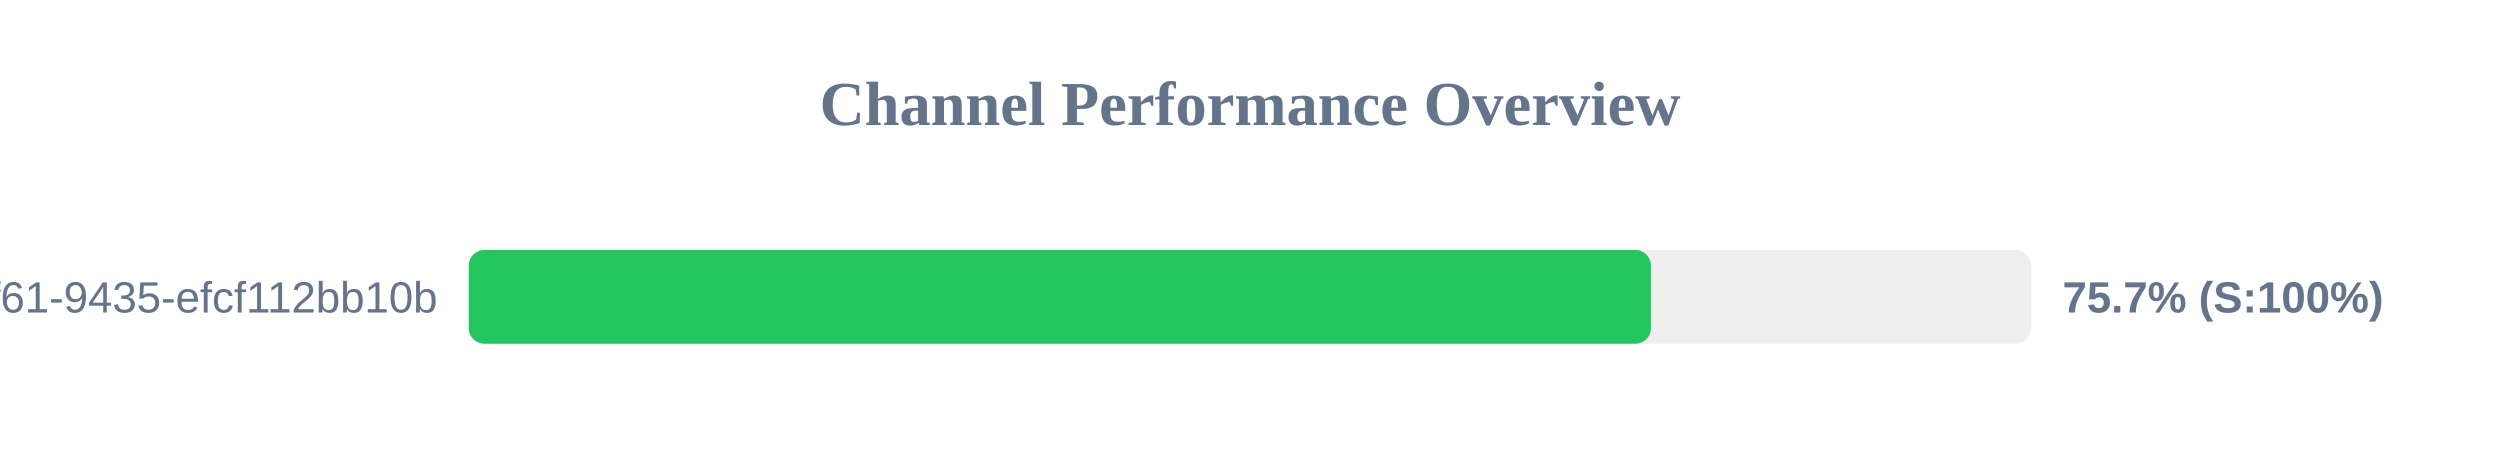
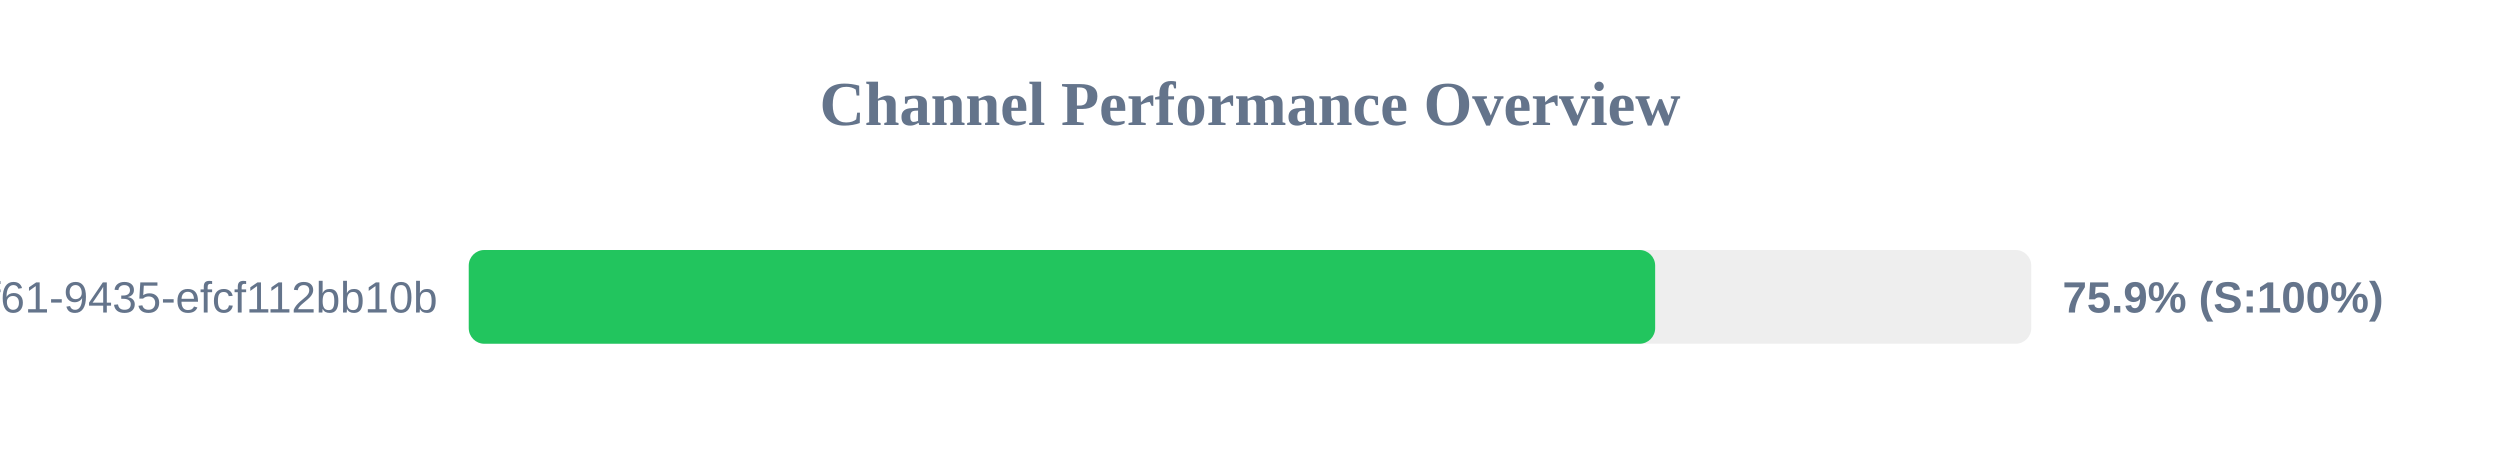
<svg xmlns="http://www.w3.org/2000/svg" width="800" height="150" version="1.1">
  <style>
        .row { font: 14px Arial; fill: #64748b; }
        .score { font: bold 14px Arial; fill: #64748b; }
    </style>
  <text x="400" y="40" text-anchor="middle" font-size="20px" font-weight="bold" fill="#64748b">Channel Performance Overview</text>
  <rect x="150" y="80" width="500" height="30" fill="#eee" rx="5" />
-   <rect x="150" y="80" width="378.3" height="30" fill="#22c55e" rx="5" />
+   <rect x="150" y="80" width="379.65" height="30" fill="#22c55e" rx="5" />
  <text x="140" y="100" text-anchor="end" class="row">?uuid=07c122ad-50b2-4f61-9435-efcf112bb10b</text>
-   <text x="660" y="100" text-anchor="start" class="score">75.7% (S:100%)</text>
+   <text x="660" y="100" text-anchor="start" class="score">75.9% (S:100%)</text>
</svg>
